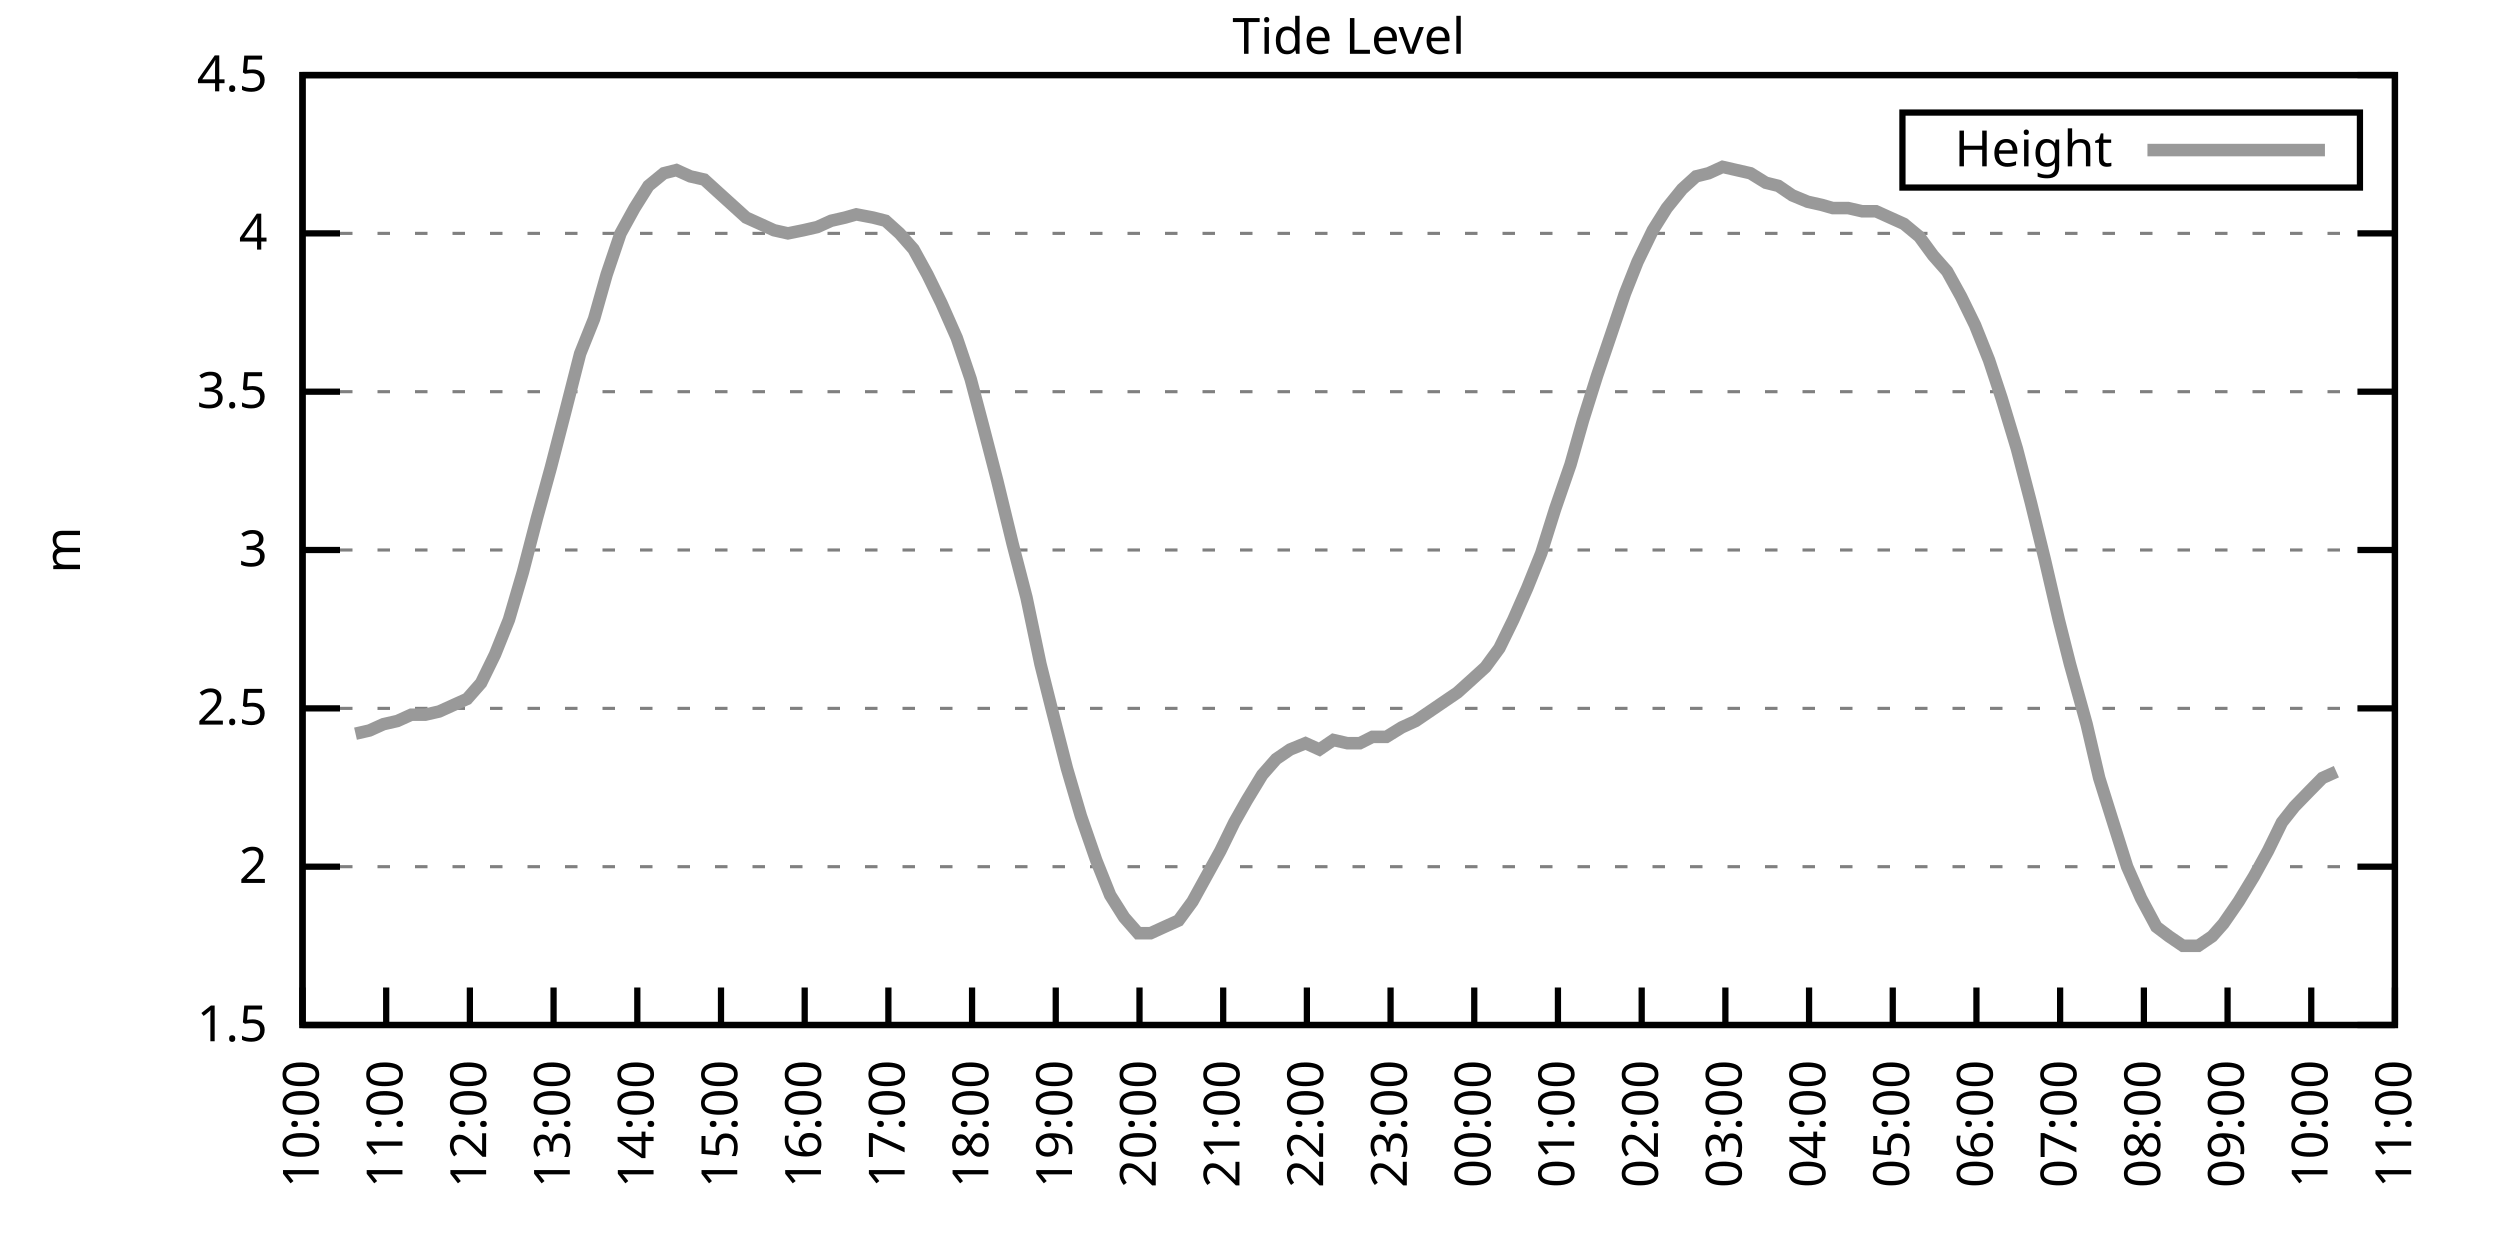
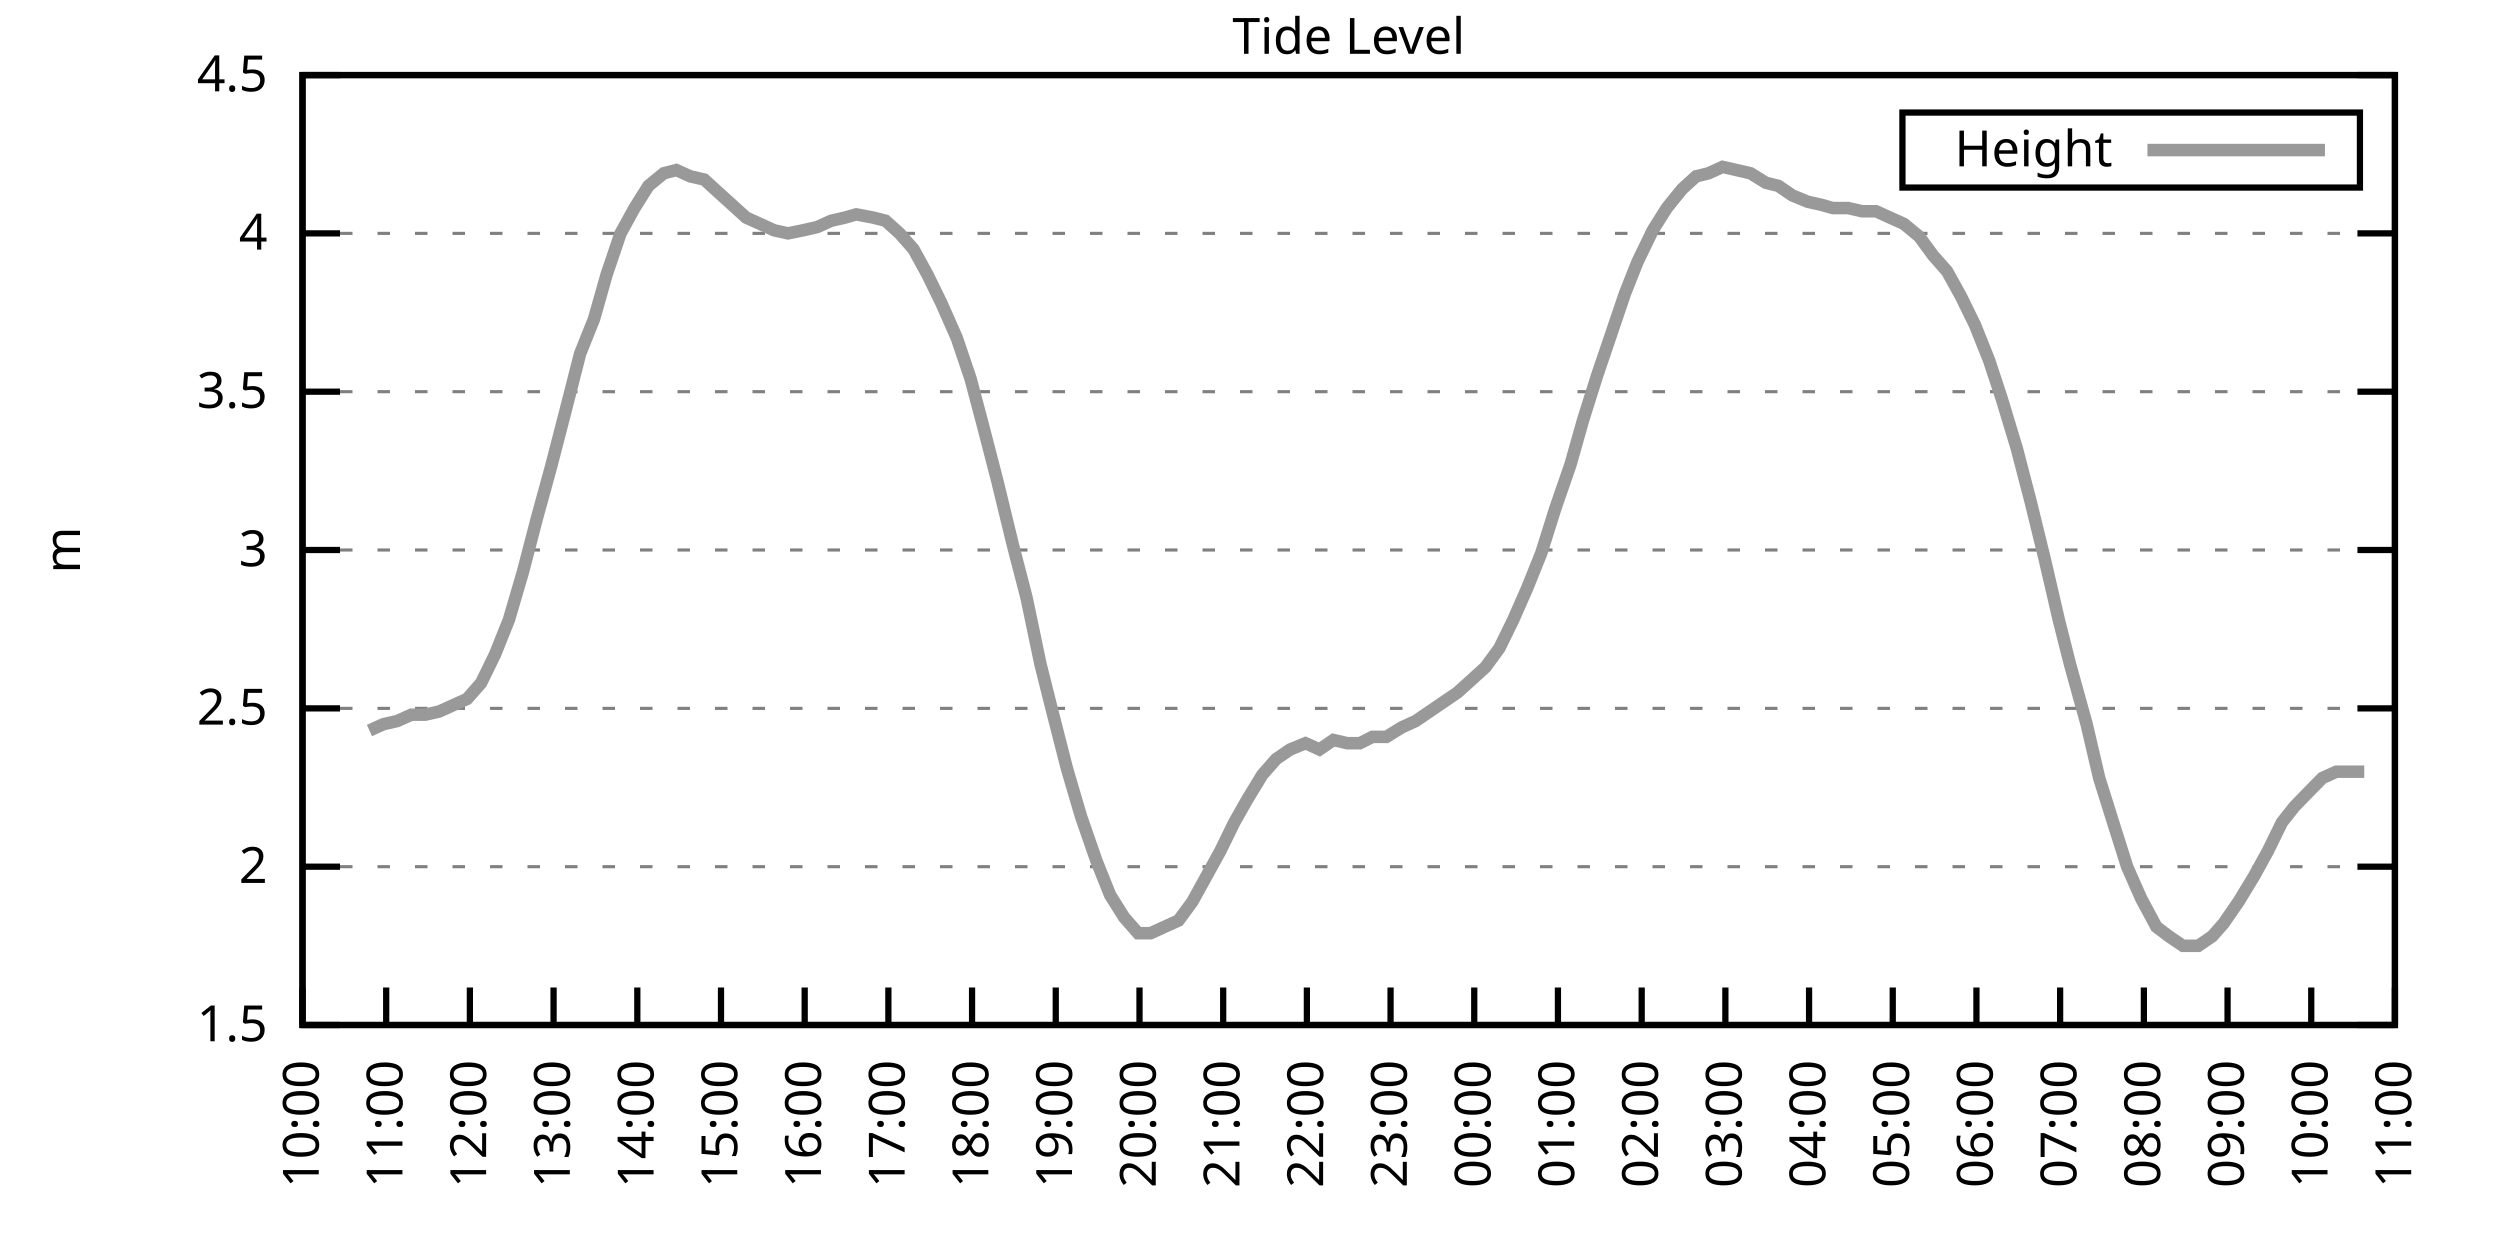
<svg xmlns="http://www.w3.org/2000/svg" xmlns:xlink="http://www.w3.org/1999/xlink" width="400" height="200" viewBox="0 0 400 200">
  <g id="gnuplot_canvas">
    <rect x="0" y="0" width="400" height="200" fill="none" />
    <defs>
      <circle id="gpDot" r="0.5" stroke-width="0.5" stroke="currentColor" />
      <path id="gpPt0" stroke-width="0.333" stroke="currentColor" d="M-1,0 h2 M0,-1 v2" />
      <path id="gpPt1" stroke-width="0.333" stroke="currentColor" d="M-1,-1 L1,1 M1,-1 L-1,1" />
      <path id="gpPt2" stroke-width="0.333" stroke="currentColor" d="M-1,0 L1,0 M0,-1 L0,1 M-1,-1 L1,1 M-1,1 L1,-1" />
      <rect id="gpPt3" stroke-width="0.333" stroke="currentColor" x="-1" y="-1" width="2" height="2" />
      <rect id="gpPt4" stroke-width="0.333" stroke="currentColor" fill="currentColor" x="-1" y="-1" width="2" height="2" />
      <circle id="gpPt5" stroke-width="0.333" stroke="currentColor" cx="0" cy="0" r="1" />
      <use xlink:href="#gpPt5" id="gpPt6" fill="currentColor" stroke="none" />
      <path id="gpPt7" stroke-width="0.333" stroke="currentColor" d="M0,-1.33 L-1.33,0.67 L1.33,0.67 z" />
      <use xlink:href="#gpPt7" id="gpPt8" fill="currentColor" stroke="none" />
      <use xlink:href="#gpPt7" id="gpPt9" stroke="currentColor" transform="rotate(180)" />
      <use xlink:href="#gpPt9" id="gpPt10" fill="currentColor" stroke="none" />
      <use xlink:href="#gpPt3" id="gpPt11" stroke="currentColor" transform="rotate(45)" />
      <use xlink:href="#gpPt11" id="gpPt12" fill="currentColor" stroke="none" />
      <path id="gpPt13" stroke-width="0.333" stroke="currentColor" d="M0,1.330 L1.265,0.411 L0.782,-1.067 L-0.782,-1.076 L-1.265,0.411 z" />
      <use xlink:href="#gpPt13" id="gpPt14" fill="currentColor" stroke="none" />
      <filter id="textbox" filterUnits="objectBoundingBox" x="0" y="0" height="1" width="1">
        <feFlood flood-color="white" flood-opacity="1" result="bgnd" />
        <feComposite in="SourceGraphic" in2="bgnd" operator="atop" />
      </filter>
      <filter id="greybox" filterUnits="objectBoundingBox" x="0" y="0" height="1" width="1">
        <feFlood flood-color="lightgrey" flood-opacity="1" result="grey" />
        <feComposite in="SourceGraphic" in2="grey" operator="atop" />
      </filter>
    </defs>
    <g fill="none" color="white" stroke="currentColor" stroke-width="1.00" stroke-linecap="butt" stroke-linejoin="miter">
</g>
    <g fill="none" color="black" stroke="currentColor" stroke-width="1.00" stroke-linecap="butt" stroke-linejoin="miter">
      <g stroke="none" shape-rendering="crispEdges">
        <polygon fill="rgb(255, 255, 255)" points="48.40,164.00 383.18,164.00 383.18,12.02 48.40,12.02 " />
      </g>
    </g>
    <g fill="none" color="black" stroke="currentColor" stroke-width="1.00" stroke-linecap="butt" stroke-linejoin="miter">
</g>
    <g fill="none" color="black" stroke="black" stroke-width="0.50" stroke-linecap="butt" stroke-linejoin="miter">
</g>
    <g fill="none" color="gray" stroke="currentColor" stroke-width="0.50" stroke-linecap="butt" stroke-linejoin="miter">
      <path stroke="gray" stroke-dasharray="2,4" class="gridline" d="M48.40,164.00 L383.19,164.00  " />
    </g>
    <g fill="none" color="gray" stroke="gray" stroke-width="1.00" stroke-linecap="butt" stroke-linejoin="miter">
</g>
    <g fill="none" color="black" stroke="currentColor" stroke-width="1.00" stroke-linecap="butt" stroke-linejoin="miter">
      <path stroke="black" d="M48.40,164.00 L54.40,164.00 M383.19,164.00 L377.19,164.00  " />
      <g transform="translate(42.80,166.60)" stroke="none" fill="black" font-family="Sans" font-size="8.00" text-anchor="end">
        <text>
          <tspan font-family="Sans"> 1.5</tspan>
        </text>
      </g>
    </g>
    <g fill="none" color="black" stroke="currentColor" stroke-width="1.00" stroke-linecap="butt" stroke-linejoin="miter">
</g>
    <g fill="none" color="black" stroke="black" stroke-width="0.50" stroke-linecap="butt" stroke-linejoin="miter">
</g>
    <g fill="none" color="gray" stroke="currentColor" stroke-width="0.50" stroke-linecap="butt" stroke-linejoin="miter">
      <path stroke="gray" stroke-dasharray="2,4" class="gridline" d="M48.40,138.67 L383.19,138.67  " />
    </g>
    <g fill="none" color="gray" stroke="gray" stroke-width="1.00" stroke-linecap="butt" stroke-linejoin="miter">
</g>
    <g fill="none" color="black" stroke="currentColor" stroke-width="1.00" stroke-linecap="butt" stroke-linejoin="miter">
      <path stroke="black" d="M48.40,138.67 L54.40,138.67 M383.19,138.67 L377.19,138.67  " />
      <g transform="translate(42.80,141.27)" stroke="none" fill="black" font-family="Sans" font-size="8.00" text-anchor="end">
        <text>
          <tspan font-family="Sans"> 2</tspan>
        </text>
      </g>
    </g>
    <g fill="none" color="black" stroke="currentColor" stroke-width="1.00" stroke-linecap="butt" stroke-linejoin="miter">
</g>
    <g fill="none" color="black" stroke="black" stroke-width="0.50" stroke-linecap="butt" stroke-linejoin="miter">
</g>
    <g fill="none" color="gray" stroke="currentColor" stroke-width="0.50" stroke-linecap="butt" stroke-linejoin="miter">
      <path stroke="gray" stroke-dasharray="2,4" class="gridline" d="M48.40,113.34 L383.19,113.34  " />
    </g>
    <g fill="none" color="gray" stroke="gray" stroke-width="1.00" stroke-linecap="butt" stroke-linejoin="miter">
</g>
    <g fill="none" color="black" stroke="currentColor" stroke-width="1.00" stroke-linecap="butt" stroke-linejoin="miter">
      <path stroke="black" d="M48.40,113.34 L54.40,113.34 M383.19,113.34 L377.19,113.34  " />
      <g transform="translate(42.80,115.94)" stroke="none" fill="black" font-family="Sans" font-size="8.00" text-anchor="end">
        <text>
          <tspan font-family="Sans"> 2.5</tspan>
        </text>
      </g>
    </g>
    <g fill="none" color="black" stroke="currentColor" stroke-width="1.00" stroke-linecap="butt" stroke-linejoin="miter">
</g>
    <g fill="none" color="black" stroke="black" stroke-width="0.50" stroke-linecap="butt" stroke-linejoin="miter">
</g>
    <g fill="none" color="gray" stroke="currentColor" stroke-width="0.50" stroke-linecap="butt" stroke-linejoin="miter">
      <path stroke="gray" stroke-dasharray="2,4" class="gridline" d="M48.40,88.00 L383.19,88.00  " />
    </g>
    <g fill="none" color="gray" stroke="gray" stroke-width="1.00" stroke-linecap="butt" stroke-linejoin="miter">
</g>
    <g fill="none" color="black" stroke="currentColor" stroke-width="1.00" stroke-linecap="butt" stroke-linejoin="miter">
      <path stroke="black" d="M48.40,88.00 L54.40,88.00 M383.19,88.00 L377.19,88.00  " />
      <g transform="translate(42.80,90.60)" stroke="none" fill="black" font-family="Sans" font-size="8.00" text-anchor="end">
        <text>
          <tspan font-family="Sans"> 3</tspan>
        </text>
      </g>
    </g>
    <g fill="none" color="black" stroke="currentColor" stroke-width="1.00" stroke-linecap="butt" stroke-linejoin="miter">
</g>
    <g fill="none" color="black" stroke="black" stroke-width="0.50" stroke-linecap="butt" stroke-linejoin="miter">
</g>
    <g fill="none" color="gray" stroke="currentColor" stroke-width="0.50" stroke-linecap="butt" stroke-linejoin="miter">
      <path stroke="gray" stroke-dasharray="2,4" class="gridline" d="M48.40,62.67 L383.19,62.67  " />
    </g>
    <g fill="none" color="gray" stroke="gray" stroke-width="1.00" stroke-linecap="butt" stroke-linejoin="miter">
</g>
    <g fill="none" color="black" stroke="currentColor" stroke-width="1.00" stroke-linecap="butt" stroke-linejoin="miter">
      <path stroke="black" d="M48.40,62.67 L54.40,62.67 M383.19,62.67 L377.19,62.67  " />
      <g transform="translate(42.80,65.27)" stroke="none" fill="black" font-family="Sans" font-size="8.00" text-anchor="end">
        <text>
          <tspan font-family="Sans"> 3.5</tspan>
        </text>
      </g>
    </g>
    <g fill="none" color="black" stroke="currentColor" stroke-width="1.00" stroke-linecap="butt" stroke-linejoin="miter">
</g>
    <g fill="none" color="black" stroke="black" stroke-width="0.50" stroke-linecap="butt" stroke-linejoin="miter">
</g>
    <g fill="none" color="gray" stroke="currentColor" stroke-width="0.50" stroke-linecap="butt" stroke-linejoin="miter">
      <path stroke="gray" stroke-dasharray="2,4" class="gridline" d="M48.40,37.34 L383.19,37.34  " />
    </g>
    <g fill="none" color="gray" stroke="gray" stroke-width="1.00" stroke-linecap="butt" stroke-linejoin="miter">
</g>
    <g fill="none" color="black" stroke="currentColor" stroke-width="1.00" stroke-linecap="butt" stroke-linejoin="miter">
      <path stroke="black" d="M48.40,37.34 L54.40,37.34 M383.19,37.34 L377.19,37.34  " />
      <g transform="translate(42.80,39.94)" stroke="none" fill="black" font-family="Sans" font-size="8.00" text-anchor="end">
        <text>
          <tspan font-family="Sans"> 4</tspan>
        </text>
      </g>
    </g>
    <g fill="none" color="black" stroke="currentColor" stroke-width="1.00" stroke-linecap="butt" stroke-linejoin="miter">
</g>
    <g fill="none" color="black" stroke="black" stroke-width="0.50" stroke-linecap="butt" stroke-linejoin="miter">
</g>
    <g fill="none" color="gray" stroke="currentColor" stroke-width="0.50" stroke-linecap="butt" stroke-linejoin="miter">
      <path stroke="gray" stroke-dasharray="2,4" class="gridline" d="M48.40,12.01 L383.19,12.01  " />
    </g>
    <g fill="none" color="gray" stroke="gray" stroke-width="1.00" stroke-linecap="butt" stroke-linejoin="miter">
</g>
    <g fill="none" color="black" stroke="currentColor" stroke-width="1.00" stroke-linecap="butt" stroke-linejoin="miter">
      <path stroke="black" d="M48.40,12.01 L54.40,12.01 M383.19,12.01 L377.19,12.01  " />
      <g transform="translate(42.80,14.61)" stroke="none" fill="black" font-family="Sans" font-size="8.00" text-anchor="end">
        <text>
          <tspan font-family="Sans"> 4.5</tspan>
        </text>
      </g>
    </g>
    <g fill="none" color="black" stroke="currentColor" stroke-width="1.00" stroke-linecap="butt" stroke-linejoin="miter">
      <path stroke="black" d="M48.40,164.00 L48.40,158.00  " />
      <g transform="translate(51.00,169.60) rotate(270.00)" stroke="none" fill="black" font-family="Sans" font-size="8.00" text-anchor="end">
        <text>
          <tspan font-family="Sans">10:00</tspan>
        </text>
      </g>
    </g>
    <g fill="none" color="black" stroke="currentColor" stroke-width="1.00" stroke-linecap="butt" stroke-linejoin="miter">
      <path stroke="black" d="M61.79,164.00 L61.79,158.00  " />
      <g transform="translate(64.39,169.60) rotate(270.00)" stroke="none" fill="black" font-family="Sans" font-size="8.00" text-anchor="end">
        <text>
          <tspan font-family="Sans">11:00</tspan>
        </text>
      </g>
    </g>
    <g fill="none" color="black" stroke="currentColor" stroke-width="1.00" stroke-linecap="butt" stroke-linejoin="miter">
      <path stroke="black" d="M75.18,164.00 L75.18,158.00  " />
      <g transform="translate(77.78,169.60) rotate(270.00)" stroke="none" fill="black" font-family="Sans" font-size="8.00" text-anchor="end">
        <text>
          <tspan font-family="Sans">12:00</tspan>
        </text>
      </g>
    </g>
    <g fill="none" color="black" stroke="currentColor" stroke-width="1.00" stroke-linecap="butt" stroke-linejoin="miter">
      <path stroke="black" d="M88.57,164.00 L88.57,158.00  " />
      <g transform="translate(91.17,169.60) rotate(270.00)" stroke="none" fill="black" font-family="Sans" font-size="8.00" text-anchor="end">
        <text>
          <tspan font-family="Sans">13:00</tspan>
        </text>
      </g>
    </g>
    <g fill="none" color="black" stroke="currentColor" stroke-width="1.00" stroke-linecap="butt" stroke-linejoin="miter">
      <path stroke="black" d="M101.97,164.00 L101.97,158.00  " />
      <g transform="translate(104.57,169.60) rotate(270.00)" stroke="none" fill="black" font-family="Sans" font-size="8.00" text-anchor="end">
        <text>
          <tspan font-family="Sans">14:00</tspan>
        </text>
      </g>
    </g>
    <g fill="none" color="black" stroke="currentColor" stroke-width="1.00" stroke-linecap="butt" stroke-linejoin="miter">
      <path stroke="black" d="M115.36,164.00 L115.36,158.00  " />
      <g transform="translate(117.96,169.60) rotate(270.00)" stroke="none" fill="black" font-family="Sans" font-size="8.00" text-anchor="end">
        <text>
          <tspan font-family="Sans">15:00</tspan>
        </text>
      </g>
    </g>
    <g fill="none" color="black" stroke="currentColor" stroke-width="1.00" stroke-linecap="butt" stroke-linejoin="miter">
      <path stroke="black" d="M128.75,164.00 L128.75,158.00  " />
      <g transform="translate(131.35,169.60) rotate(270.00)" stroke="none" fill="black" font-family="Sans" font-size="8.00" text-anchor="end">
        <text>
          <tspan font-family="Sans">16:00</tspan>
        </text>
      </g>
    </g>
    <g fill="none" color="black" stroke="currentColor" stroke-width="1.00" stroke-linecap="butt" stroke-linejoin="miter">
      <path stroke="black" d="M142.14,164.00 L142.14,158.00  " />
      <g transform="translate(144.74,169.60) rotate(270.00)" stroke="none" fill="black" font-family="Sans" font-size="8.00" text-anchor="end">
        <text>
          <tspan font-family="Sans">17:00</tspan>
        </text>
      </g>
    </g>
    <g fill="none" color="black" stroke="currentColor" stroke-width="1.00" stroke-linecap="butt" stroke-linejoin="miter">
      <path stroke="black" d="M155.53,164.00 L155.53,158.00  " />
      <g transform="translate(158.13,169.60) rotate(270.00)" stroke="none" fill="black" font-family="Sans" font-size="8.00" text-anchor="end">
        <text>
          <tspan font-family="Sans">18:00</tspan>
        </text>
      </g>
    </g>
    <g fill="none" color="black" stroke="currentColor" stroke-width="1.00" stroke-linecap="butt" stroke-linejoin="miter">
      <path stroke="black" d="M168.92,164.00 L168.92,158.00  " />
      <g transform="translate(171.52,169.60) rotate(270.00)" stroke="none" fill="black" font-family="Sans" font-size="8.00" text-anchor="end">
        <text>
          <tspan font-family="Sans">19:00</tspan>
        </text>
      </g>
    </g>
    <g fill="none" color="black" stroke="currentColor" stroke-width="1.00" stroke-linecap="butt" stroke-linejoin="miter">
      <path stroke="black" d="M182.32,164.00 L182.32,158.00  " />
      <g transform="translate(184.92,169.60) rotate(270.00)" stroke="none" fill="black" font-family="Sans" font-size="8.00" text-anchor="end">
        <text>
          <tspan font-family="Sans">20:00</tspan>
        </text>
      </g>
    </g>
    <g fill="none" color="black" stroke="currentColor" stroke-width="1.00" stroke-linecap="butt" stroke-linejoin="miter">
      <path stroke="black" d="M195.71,164.00 L195.71,158.00  " />
      <g transform="translate(198.31,169.60) rotate(270.00)" stroke="none" fill="black" font-family="Sans" font-size="8.00" text-anchor="end">
        <text>
          <tspan font-family="Sans">21:00</tspan>
        </text>
      </g>
    </g>
    <g fill="none" color="black" stroke="currentColor" stroke-width="1.00" stroke-linecap="butt" stroke-linejoin="miter">
      <path stroke="black" d="M209.10,164.00 L209.10,158.00  " />
      <g transform="translate(211.70,169.60) rotate(270.00)" stroke="none" fill="black" font-family="Sans" font-size="8.00" text-anchor="end">
        <text>
          <tspan font-family="Sans">22:00</tspan>
        </text>
      </g>
    </g>
    <g fill="none" color="black" stroke="currentColor" stroke-width="1.00" stroke-linecap="butt" stroke-linejoin="miter">
      <path stroke="black" d="M222.49,164.00 L222.49,158.00  " />
      <g transform="translate(225.09,169.60) rotate(270.00)" stroke="none" fill="black" font-family="Sans" font-size="8.00" text-anchor="end">
        <text>
          <tspan font-family="Sans">23:00</tspan>
        </text>
      </g>
    </g>
    <g fill="none" color="black" stroke="currentColor" stroke-width="1.00" stroke-linecap="butt" stroke-linejoin="miter">
      <path stroke="black" d="M235.88,164.00 L235.88,158.00  " />
      <g transform="translate(238.48,169.60) rotate(270.00)" stroke="none" fill="black" font-family="Sans" font-size="8.00" text-anchor="end">
        <text>
          <tspan font-family="Sans">00:00</tspan>
        </text>
      </g>
    </g>
    <g fill="none" color="black" stroke="currentColor" stroke-width="1.00" stroke-linecap="butt" stroke-linejoin="miter">
      <path stroke="black" d="M249.27,164.00 L249.27,158.00  " />
      <g transform="translate(251.87,169.60) rotate(270.00)" stroke="none" fill="black" font-family="Sans" font-size="8.00" text-anchor="end">
        <text>
          <tspan font-family="Sans">01:00</tspan>
        </text>
      </g>
    </g>
    <g fill="none" color="black" stroke="currentColor" stroke-width="1.00" stroke-linecap="butt" stroke-linejoin="miter">
      <path stroke="black" d="M262.67,164.00 L262.67,158.00  " />
      <g transform="translate(265.27,169.60) rotate(270.00)" stroke="none" fill="black" font-family="Sans" font-size="8.00" text-anchor="end">
        <text>
          <tspan font-family="Sans">02:00</tspan>
        </text>
      </g>
    </g>
    <g fill="none" color="black" stroke="currentColor" stroke-width="1.00" stroke-linecap="butt" stroke-linejoin="miter">
      <path stroke="black" d="M276.06,164.00 L276.06,158.00  " />
      <g transform="translate(278.66,169.60) rotate(270.00)" stroke="none" fill="black" font-family="Sans" font-size="8.00" text-anchor="end">
        <text>
          <tspan font-family="Sans">03:00</tspan>
        </text>
      </g>
    </g>
    <g fill="none" color="black" stroke="currentColor" stroke-width="1.00" stroke-linecap="butt" stroke-linejoin="miter">
      <path stroke="black" d="M289.45,164.00 L289.45,158.00  " />
      <g transform="translate(292.05,169.60) rotate(270.00)" stroke="none" fill="black" font-family="Sans" font-size="8.00" text-anchor="end">
        <text>
          <tspan font-family="Sans">04:00</tspan>
        </text>
      </g>
    </g>
    <g fill="none" color="black" stroke="currentColor" stroke-width="1.00" stroke-linecap="butt" stroke-linejoin="miter">
      <path stroke="black" d="M302.84,164.00 L302.84,158.00  " />
      <g transform="translate(305.44,169.60) rotate(270.00)" stroke="none" fill="black" font-family="Sans" font-size="8.00" text-anchor="end">
        <text>
          <tspan font-family="Sans">05:00</tspan>
        </text>
      </g>
    </g>
    <g fill="none" color="black" stroke="currentColor" stroke-width="1.00" stroke-linecap="butt" stroke-linejoin="miter">
      <path stroke="black" d="M316.23,164.00 L316.23,158.00  " />
      <g transform="translate(318.83,169.60) rotate(270.00)" stroke="none" fill="black" font-family="Sans" font-size="8.00" text-anchor="end">
        <text>
          <tspan font-family="Sans">06:00</tspan>
        </text>
      </g>
    </g>
    <g fill="none" color="black" stroke="currentColor" stroke-width="1.00" stroke-linecap="butt" stroke-linejoin="miter">
      <path stroke="black" d="M329.62,164.00 L329.62,158.00  " />
      <g transform="translate(332.22,169.60) rotate(270.00)" stroke="none" fill="black" font-family="Sans" font-size="8.00" text-anchor="end">
        <text>
          <tspan font-family="Sans">07:00</tspan>
        </text>
      </g>
    </g>
    <g fill="none" color="black" stroke="currentColor" stroke-width="1.00" stroke-linecap="butt" stroke-linejoin="miter">
      <path stroke="black" d="M343.02,164.00 L343.02,158.00  " />
      <g transform="translate(345.62,169.60) rotate(270.00)" stroke="none" fill="black" font-family="Sans" font-size="8.00" text-anchor="end">
        <text>
          <tspan font-family="Sans">08:00</tspan>
        </text>
      </g>
    </g>
    <g fill="none" color="black" stroke="currentColor" stroke-width="1.00" stroke-linecap="butt" stroke-linejoin="miter">
      <path stroke="black" d="M356.41,164.00 L356.41,158.00  " />
      <g transform="translate(359.01,169.60) rotate(270.00)" stroke="none" fill="black" font-family="Sans" font-size="8.00" text-anchor="end">
        <text>
          <tspan font-family="Sans">09:00</tspan>
        </text>
      </g>
    </g>
    <g fill="none" color="black" stroke="currentColor" stroke-width="1.00" stroke-linecap="butt" stroke-linejoin="miter">
      <path stroke="black" d="M369.80,164.00 L369.80,158.00  " />
      <g transform="translate(372.40,169.60) rotate(270.00)" stroke="none" fill="black" font-family="Sans" font-size="8.00" text-anchor="end">
        <text>
          <tspan font-family="Sans">10:00</tspan>
        </text>
      </g>
    </g>
    <g fill="none" color="black" stroke="currentColor" stroke-width="1.00" stroke-linecap="butt" stroke-linejoin="miter">
      <path stroke="black" d="M383.19,164.00 L383.19,158.00  " />
      <g transform="translate(385.79,169.60) rotate(270.00)" stroke="none" fill="black" font-family="Sans" font-size="8.00" text-anchor="end">
        <text>
          <tspan font-family="Sans">11:00</tspan>
        </text>
      </g>
    </g>
    <g fill="none" color="black" stroke="currentColor" stroke-width="1.00" stroke-linecap="butt" stroke-linejoin="miter">
</g>
    <g fill="none" color="black" stroke="currentColor" stroke-width="1.00" stroke-linecap="butt" stroke-linejoin="miter">
      <path stroke="black" d="M48.40,12.01 L48.40,164.00 L383.19,164.00 L383.19,12.01 L48.40,12.01 Z  " />
    </g>
    <g fill="none" color="black" stroke="currentColor" stroke-width="1.00" stroke-linecap="butt" stroke-linejoin="miter">
</g>
    <g fill="none" color="black" stroke="currentColor" stroke-width="1.00" stroke-linecap="butt" stroke-linejoin="miter">
      <path stroke="black" d="M304.39,30.01 L304.39,18.01 L377.59,18.01 L377.59,30.01 L304.39,30.01 Z  " />
    </g>
    <g id="Tide_level_plot_1">
      <g fill="none" color="white" stroke="black" stroke-width="2.00" stroke-linecap="butt" stroke-linejoin="miter">
</g>
      <g fill="none" color="black" stroke="currentColor" stroke-width="2.00" stroke-linecap="butt" stroke-linejoin="miter">
        <g transform="translate(337.99,26.61)" stroke="none" fill="black" font-family="Sans" font-size="8.00" text-anchor="end">
          <text>
            <tspan font-family="Sans">Height</tspan>
          </text>
        </g>
      </g>
      <g fill="none" color="black" stroke="currentColor" stroke-width="2.00" stroke-linecap="butt" stroke-linejoin="miter">
-         <path stroke="rgb(153, 153, 153)" d="M343.59,24.01 L371.99,24.01 M56.88,117.39 L59.11,116.88 L61.35,115.87 L63.58,115.36 L65.81,114.35 L68.04,114.35   L70.27,113.84 L72.50,112.83 L74.74,111.82 L76.97,109.28 L79.20,104.72 L81.43,99.15 L83.66,91.55 L85.90,82.94   L88.13,74.83 L90.36,66.22 L92.82,56.59 L95.05,51.02 L97.06,43.93 L99.29,37.34 L101.52,33.29 L103.75,29.74   L106.21,27.72 L108.22,27.21 L110.45,28.22 L112.68,28.73 L114.91,30.76 L117.14,32.78 L119.38,34.81 L121.61,35.82   L123.84,36.84 L126.07,37.34 L128.53,36.84 L130.76,36.33 L132.99,35.32 L135.22,34.81 L137.01,34.30 L139.69,34.81   L141.69,35.32 L143.93,37.34 L146.16,39.87 L148.39,43.93 L150.62,48.49 L153.08,54.06 L155.31,60.65 L157.32,68.25   L159.55,76.86 L162.01,86.99 L164.24,95.60 L166.47,106.24 L168.25,113.34 L170.71,122.96 L172.94,130.56 L175.40,137.66   L177.63,143.23 L179.86,146.77 L182.09,149.31 L184.10,149.31 L186.33,148.29 L188.57,147.28 L190.80,144.24 L193.03,140.19   L195.26,136.14 L197.49,131.58 L199.50,128.03 L201.96,123.98 L204.19,121.44 L206.42,119.92 L208.88,118.91 L211.11,119.92   L213.34,118.40 L215.57,118.91 L217.58,118.91 L219.59,117.90 L221.82,117.90 L224.28,116.38 L226.51,115.36 L230.97,112.32   L233.20,110.80 L235.44,108.78 L237.67,106.75 L239.90,103.71 L242.13,99.15 L244.36,94.08 L246.60,88.51 L248.83,81.42   L251.28,74.33 L253.29,67.23 L255.52,60.14 L257.76,53.55 L259.99,46.97 L262.00,41.90 L264.45,36.84 L266.68,33.29   L269.14,30.25 L271.37,28.22 L273.38,27.72 L275.61,26.70 L277.84,27.21 L280.07,27.72 L282.53,29.24 L284.54,29.74   L286.77,31.26 L289.23,32.28 L291.46,32.78 L293.24,33.29 L295.70,33.29 L297.93,33.80 L300.16,33.80 L302.39,34.81   L304.63,35.82 L307.08,37.85 L309.31,40.89 L311.54,43.42 L313.78,47.47 L316.01,52.03 L318.24,57.61 L320.25,63.69   L322.70,71.79 L324.94,80.41 L327.17,89.52 L329.40,99.15 L331.19,106.24 L333.86,115.87 L335.87,124.48 L338.10,131.58   L340.34,138.67 L342.57,143.73 L345.02,148.29 L347.03,149.81 L349.26,151.33 L351.72,151.33 L353.95,149.81 L355.74,147.79   L358.19,144.24 L360.65,140.19 L362.88,136.14 L365.11,131.58 L367.12,129.04 L369.58,126.51 L371.58,124.48 L373.82,123.47    " />
+         <path stroke="rgb(153, 153, 153)" d="M343.59,24.01 L371.99,24.01 M59.11,116.88 L61.35,115.87 L63.58,115.36 L65.81,114.35 L68.04,114.35 L70.27,113.84   L72.50,112.83 L74.74,111.82 L76.97,109.28 L79.20,104.72 L81.43,99.15 L83.66,91.55 L85.90,82.94 L88.13,74.83   L90.36,66.22 L92.82,56.59 L95.05,51.02 L97.06,43.93 L99.29,37.34 L101.52,33.29 L103.75,29.74 L106.21,27.72   L108.22,27.21 L110.45,28.22 L112.68,28.73 L114.91,30.76 L117.14,32.78 L119.38,34.81 L121.61,35.82 L123.84,36.84   L126.07,37.34 L128.53,36.84 L130.76,36.33 L132.99,35.32 L135.22,34.81 L137.01,34.30 L139.69,34.81 L141.69,35.32   L143.93,37.34 L146.16,39.87 L148.39,43.93 L150.62,48.49 L153.08,54.06 L155.31,60.65 L157.32,68.25 L159.55,76.86   L162.01,86.99 L164.24,95.60 L166.47,106.24 L168.25,113.34 L170.71,122.96 L172.94,130.56 L175.40,137.66 L177.63,143.23   L179.86,146.77 L182.09,149.31 L184.10,149.31 L186.33,148.29 L188.57,147.28 L190.80,144.24 L193.03,140.19 L195.26,136.14   L197.49,131.58 L199.50,128.03 L201.96,123.98 L204.19,121.44 L206.42,119.92 L208.88,118.91 L211.11,119.92 L213.34,118.40   L215.57,118.91 L217.58,118.91 L219.59,117.90 L221.82,117.90 L224.28,116.38 L226.51,115.36 L230.97,112.32 L233.20,110.80   L235.44,108.78 L237.67,106.75 L239.90,103.71 L242.13,99.15 L244.36,94.08 L246.60,88.51 L248.83,81.42 L251.28,74.33   L253.29,67.23 L255.52,60.14 L257.76,53.55 L259.99,46.97 L262.00,41.90 L264.45,36.84 L266.68,33.29 L269.14,30.25   L271.37,28.22 L273.38,27.72 L275.61,26.70 L277.84,27.21 L280.07,27.72 L282.53,29.24 L284.54,29.74 L286.77,31.26   L289.23,32.28 L291.46,32.78 L293.24,33.29 L295.70,33.29 L297.93,33.80 L300.16,33.80 L302.39,34.81 L304.63,35.82   L307.08,37.85 L309.31,40.89 L311.54,43.42 L313.78,47.47 L316.01,52.03 L318.24,57.61 L320.25,63.69 L322.70,71.79   L324.94,80.41 L327.17,89.52 L329.40,99.15 L331.19,106.24 L333.86,115.87 L335.87,124.48 L338.10,131.58 L340.34,138.67   L342.57,143.73 L345.02,148.29 L347.03,149.81 L349.26,151.33 L351.72,151.33 L353.95,149.81 L355.74,147.79 L358.19,144.24   L360.65,140.19 L362.88,136.14 L365.11,131.58 L367.12,129.04 L369.58,126.51 L371.58,124.48 L373.82,123.47 L376.27,123.47   L378.28,123.47  " />
      </g>
    </g>
    <g fill="none" color="black" stroke="currentColor" stroke-width="2.00" stroke-linecap="butt" stroke-linejoin="miter">
</g>
    <g fill="none" color="black" stroke="black" stroke-width="1.00" stroke-linecap="butt" stroke-linejoin="miter">
</g>
    <g fill="none" color="black" stroke="currentColor" stroke-width="1.00" stroke-linecap="butt" stroke-linejoin="miter">
      <path stroke="black" d="M48.40,12.01 L48.40,164.00 L383.19,164.00 L383.19,12.01 L48.40,12.01 Z  " />
      <g transform="translate(12.80,88.01) rotate(270.00)" stroke="none" fill="black" font-family="Sans" font-size="8.00" text-anchor="middle">
        <text>
          <tspan font-family="Sans">m</tspan>
        </text>
      </g>
    </g>
    <g fill="none" color="black" stroke="currentColor" stroke-width="1.00" stroke-linecap="butt" stroke-linejoin="miter">
</g>
    <g fill="none" color="black" stroke="currentColor" stroke-width="1.00" stroke-linecap="butt" stroke-linejoin="miter">
      <g transform="translate(215.79,8.61)" stroke="none" fill="black" font-family="Sans" font-size="8.00" text-anchor="middle">
        <text>
          <tspan font-family="Sans">Tide Level</tspan>
        </text>
      </g>
    </g>
    <g fill="none" color="black" stroke="currentColor" stroke-width="1.00" stroke-linecap="butt" stroke-linejoin="miter">
</g>
  </g>
</svg>
